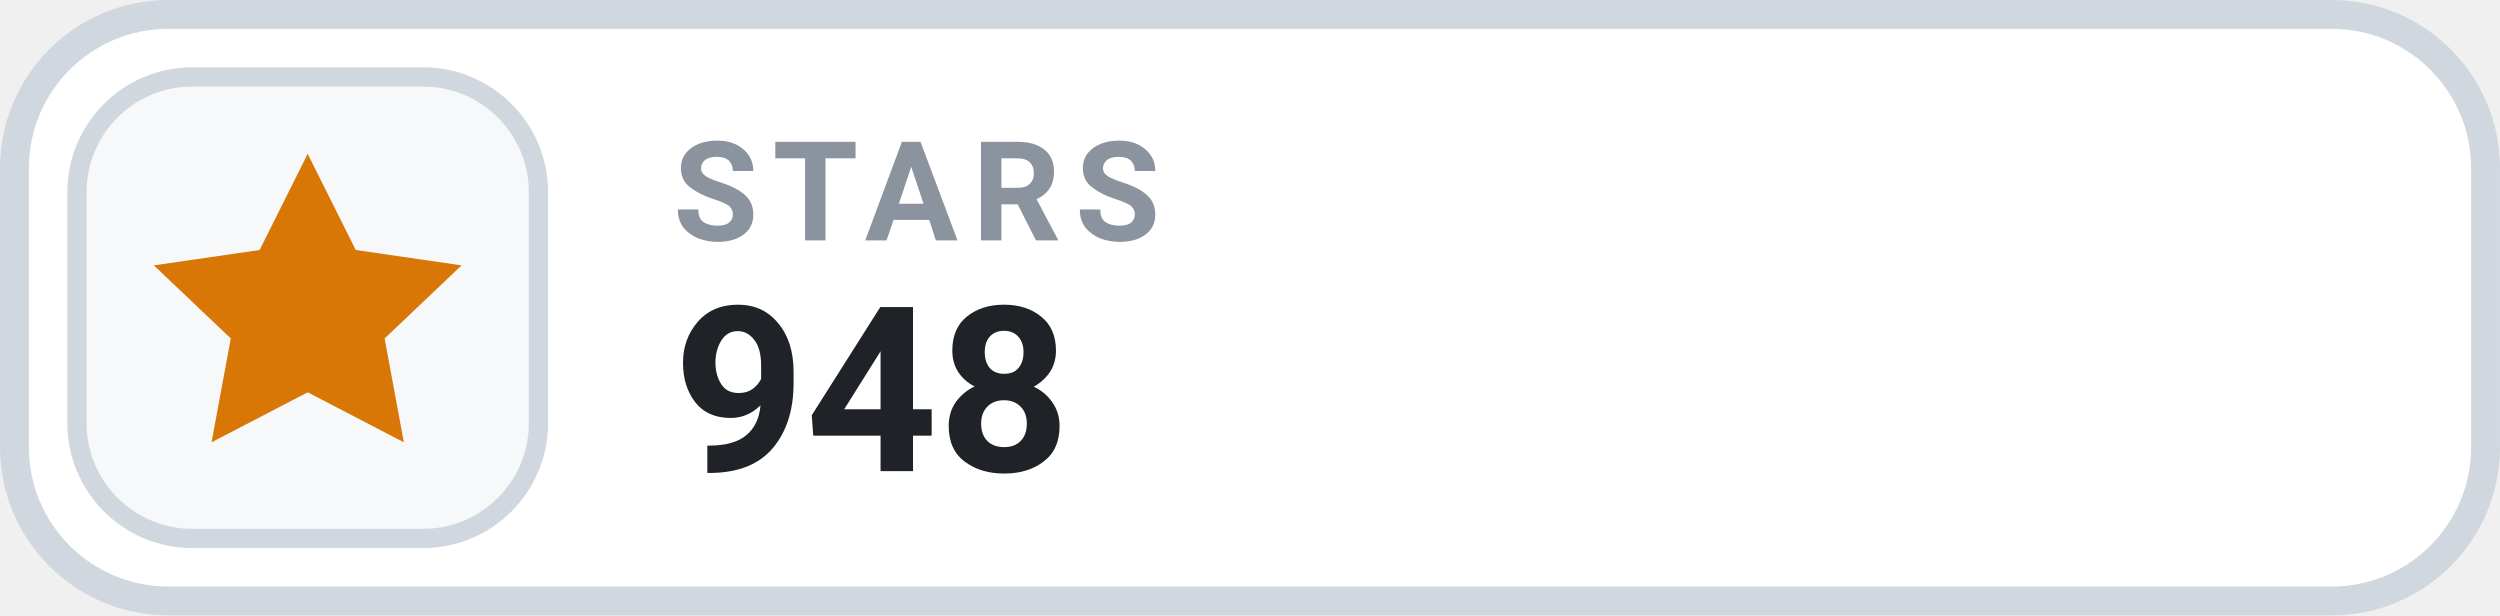
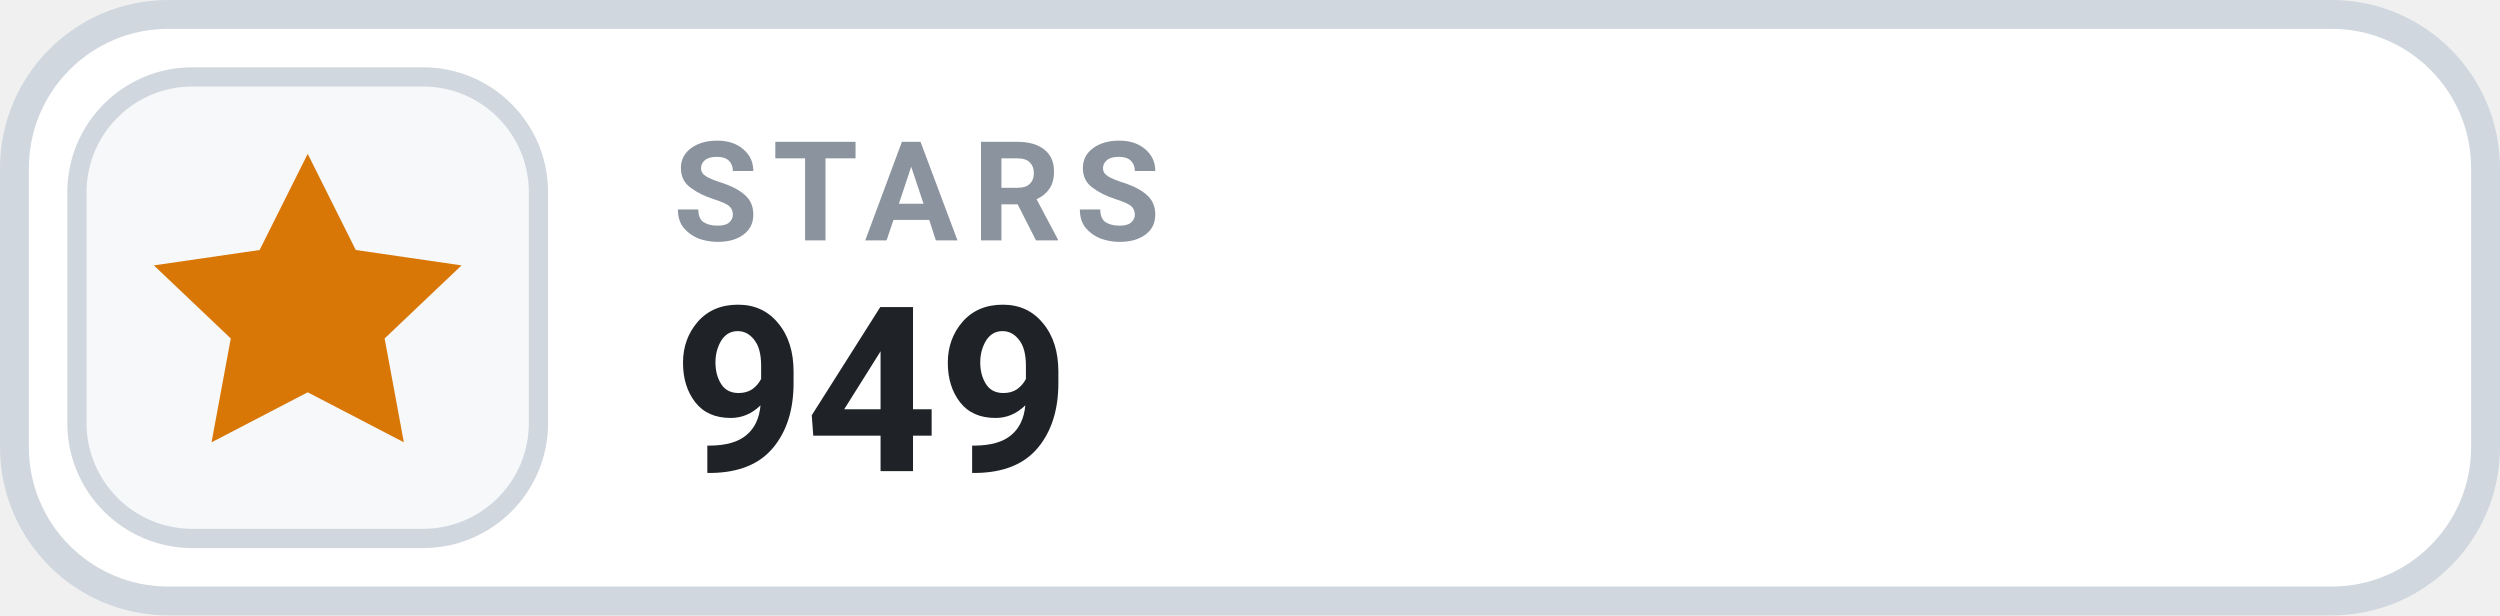
- <svg xmlns="http://www.w3.org/2000/svg" width="126" height="31.015" viewBox="0 0 130 32" role="img" aria-label="STARS 948">
+ <svg xmlns="http://www.w3.org/2000/svg" width="126" height="31.015" viewBox="0 0 130 32" role="img" aria-label="STARS 949">
  <rect x=".75" y=".75" width="128.5" height="30.5" rx="8" fill="#FFFFFF" stroke="#D0D7DE" stroke-width="1.5" />
  <rect x="4" y="4" width="24" height="24" rx="6" fill="#F6F8FA" stroke="#D0D7DE" stroke-width="1" />
  <g transform="translate(16 16)" style="color:#D97706;">
    <path d="M0 -8 l2.5 5 5.5 .8 -4 3.8 1 5.4 -5 -2.6 -5 2.6 1 -5.4 -4 -3.8 5.5 -.8 Z" fill="currentColor" />
  </g>
  <text x="35" y="12.5" fill="#8B949E" font-family="-apple-system,BlinkMacSystemFont,'Segoe UI',Roboto,Helvetica,Arial,sans-serif" font-size="7.2" font-weight="700" letter-spacing=".75">STARS</text>
-   <text x="35" y="24.5" fill="#1F2328" font-family="-apple-system,BlinkMacSystemFont,'Segoe UI',Roboto,Helvetica,Arial,sans-serif" font-size="12" font-weight="700">948</text>
+   <text x="35" y="24.5" fill="#1F2328" font-family="-apple-system,BlinkMacSystemFont,'Segoe UI',Roboto,Helvetica,Arial,sans-serif" font-size="12" font-weight="700">949</text>
</svg>
